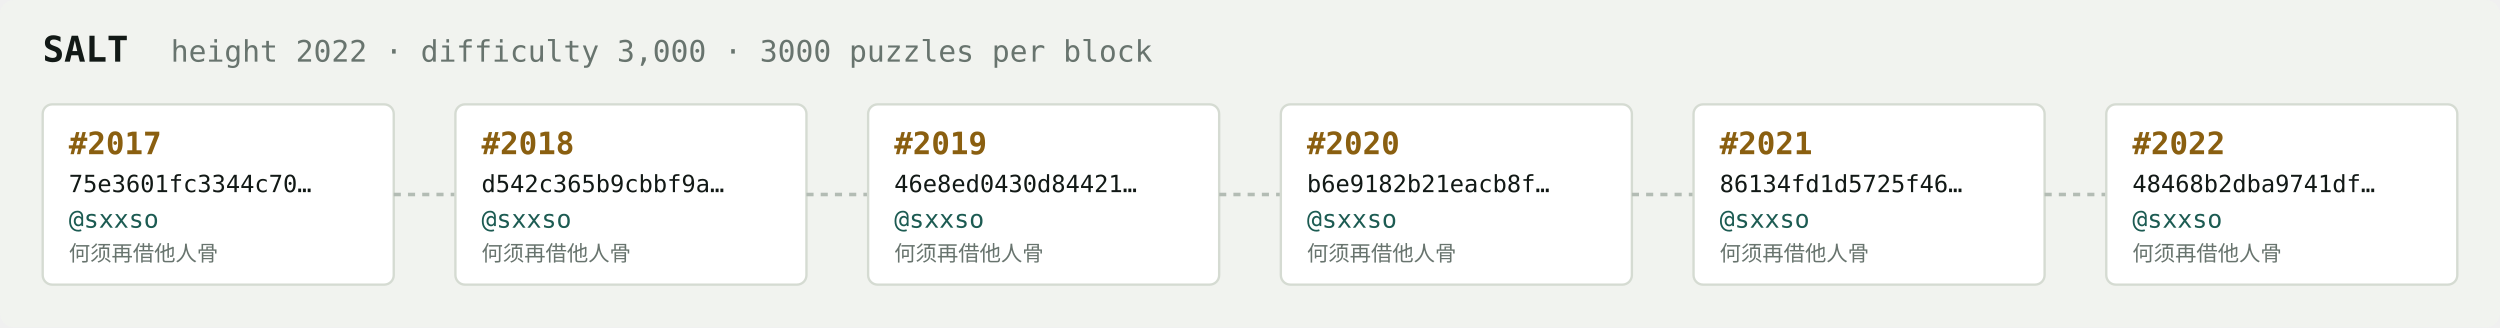
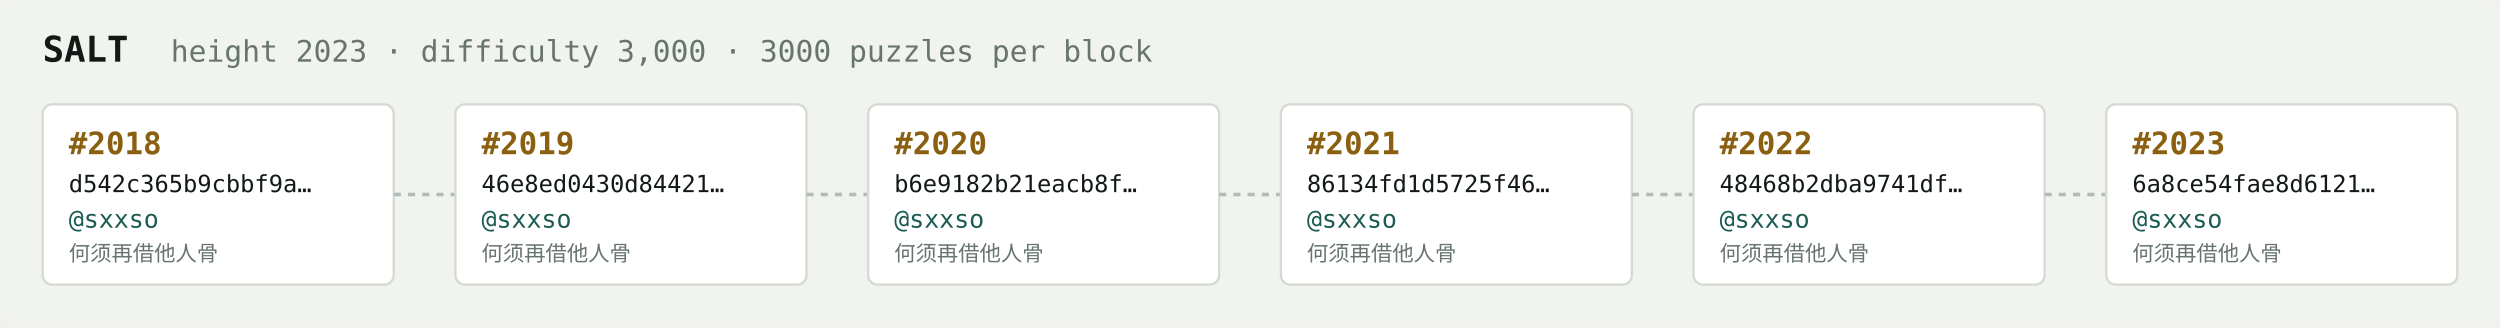
<svg xmlns="http://www.w3.org/2000/svg" width="1054" height="138" viewBox="0 0 1054 138" font-family="ui-monospace,SFMono-Regular,Menlo,monospace">
  <rect fill="#f1f3ef" width="1054" height="138" rx="6" />
  <text x="18" y="26" fill="#121916" font-size="15" font-weight="700">SALT</text>
-   <text x="72" y="26" fill="#68746e" font-size="12.5">height 2022 · difficulty 3,000 · 3000 puzzles per block</text>
+   <text x="72" y="26" fill="#68746e" font-size="12.5">height 2023 · difficulty 3,000 · 3000 puzzles per block</text>
  <rect x="18" y="44" width="148" height="76" rx="4" fill="#ffffff" stroke="#d5dbd2" stroke-width="1" />
-   <text x="29" y="65" fill="#8a5f10" font-size="13" font-weight="700">#2017</text>
-   <text x="29" y="81" fill="#121916" font-size="10">75e3601fc3344c70…</text>
+   <text x="29" y="65" fill="#8a5f10" font-size="13" font-weight="700">#2018</text>
+   <text x="29" y="81" fill="#121916" font-size="10">d542c365b9cbbf9a…</text>
  <text x="29" y="96" fill="#1c5b52" font-size="10.5">@sxxso</text>
  <text x="29" y="110" fill="#68746e" font-size="9">何须再借他人骨</text>
  <line x1="166" y1="82.0" x2="192" y2="82.0" stroke="#b3bcb4" stroke-width="1.5" stroke-dasharray="3 3" />
  <rect x="192" y="44" width="148" height="76" rx="4" fill="#ffffff" stroke="#d5dbd2" stroke-width="1" />
-   <text x="203" y="65" fill="#8a5f10" font-size="13" font-weight="700">#2018</text>
-   <text x="203" y="81" fill="#121916" font-size="10">d542c365b9cbbf9a…</text>
+   <text x="203" y="65" fill="#8a5f10" font-size="13" font-weight="700">#2019</text>
+   <text x="203" y="81" fill="#121916" font-size="10">46e8ed0430d84421…</text>
  <text x="203" y="96" fill="#1c5b52" font-size="10.5">@sxxso</text>
  <text x="203" y="110" fill="#68746e" font-size="9">何须再借他人骨</text>
  <line x1="340" y1="82.0" x2="366" y2="82.0" stroke="#b3bcb4" stroke-width="1.5" stroke-dasharray="3 3" />
  <rect x="366" y="44" width="148" height="76" rx="4" fill="#ffffff" stroke="#d5dbd2" stroke-width="1" />
-   <text x="377" y="65" fill="#8a5f10" font-size="13" font-weight="700">#2019</text>
-   <text x="377" y="81" fill="#121916" font-size="10">46e8ed0430d84421…</text>
+   <text x="377" y="65" fill="#8a5f10" font-size="13" font-weight="700">#2020</text>
+   <text x="377" y="81" fill="#121916" font-size="10">b6e9182b21eacb8f…</text>
  <text x="377" y="96" fill="#1c5b52" font-size="10.5">@sxxso</text>
  <text x="377" y="110" fill="#68746e" font-size="9">何须再借他人骨</text>
  <line x1="514" y1="82.0" x2="540" y2="82.0" stroke="#b3bcb4" stroke-width="1.5" stroke-dasharray="3 3" />
  <rect x="540" y="44" width="148" height="76" rx="4" fill="#ffffff" stroke="#d5dbd2" stroke-width="1" />
-   <text x="551" y="65" fill="#8a5f10" font-size="13" font-weight="700">#2020</text>
-   <text x="551" y="81" fill="#121916" font-size="10">b6e9182b21eacb8f…</text>
+   <text x="551" y="65" fill="#8a5f10" font-size="13" font-weight="700">#2021</text>
+   <text x="551" y="81" fill="#121916" font-size="10">86134fd1d5725f46…</text>
  <text x="551" y="96" fill="#1c5b52" font-size="10.5">@sxxso</text>
  <text x="551" y="110" fill="#68746e" font-size="9">何须再借他人骨</text>
  <line x1="688" y1="82.0" x2="714" y2="82.0" stroke="#b3bcb4" stroke-width="1.5" stroke-dasharray="3 3" />
  <rect x="714" y="44" width="148" height="76" rx="4" fill="#ffffff" stroke="#d5dbd2" stroke-width="1" />
-   <text x="725" y="65" fill="#8a5f10" font-size="13" font-weight="700">#2021</text>
-   <text x="725" y="81" fill="#121916" font-size="10">86134fd1d5725f46…</text>
+   <text x="725" y="65" fill="#8a5f10" font-size="13" font-weight="700">#2022</text>
+   <text x="725" y="81" fill="#121916" font-size="10">48468b2dba9741df…</text>
  <text x="725" y="96" fill="#1c5b52" font-size="10.5">@sxxso</text>
  <text x="725" y="110" fill="#68746e" font-size="9">何须再借他人骨</text>
  <line x1="862" y1="82.0" x2="888" y2="82.0" stroke="#b3bcb4" stroke-width="1.5" stroke-dasharray="3 3" />
  <rect x="888" y="44" width="148" height="76" rx="4" fill="#ffffff" stroke="#d5dbd2" stroke-width="1" />
-   <text x="899" y="65" fill="#8a5f10" font-size="13" font-weight="700">#2022</text>
-   <text x="899" y="81" fill="#121916" font-size="10">48468b2dba9741df…</text>
+   <text x="899" y="65" fill="#8a5f10" font-size="13" font-weight="700">#2023</text>
+   <text x="899" y="81" fill="#121916" font-size="10">6a8ce54fae8d6121…</text>
  <text x="899" y="96" fill="#1c5b52" font-size="10.5">@sxxso</text>
  <text x="899" y="110" fill="#68746e" font-size="9">何须再借他人骨</text>
</svg>
